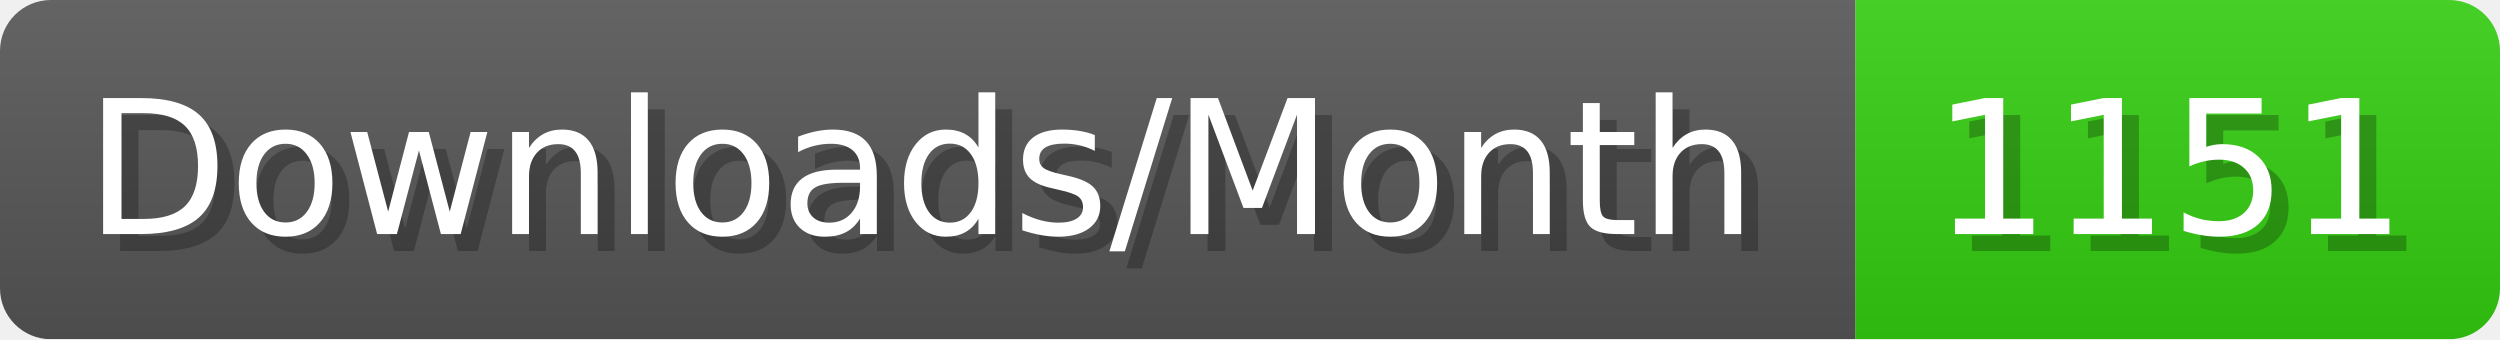
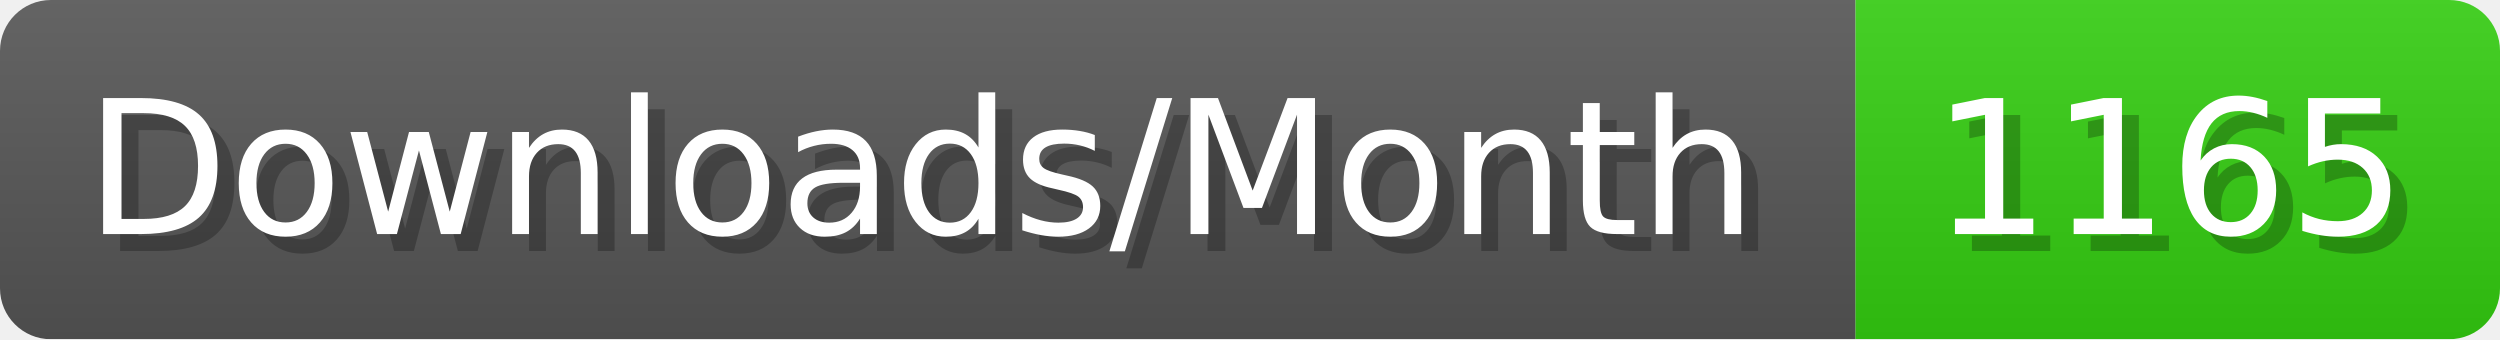
- <svg xmlns="http://www.w3.org/2000/svg" width="147.4" height="20" viewBox="0 0 1474 200" role="img" aria-label="Downloads/Month: 1151">
+ <svg xmlns="http://www.w3.org/2000/svg" width="147.4" height="20" viewBox="0 0 1474 200" role="img" aria-label="Downloads/Month: 1165">
  <linearGradient id="YlXUI" x2="0" y2="100%">
    <stop offset="0" stop-opacity=".1" stop-color="#EEE" />
    <stop offset="1" stop-opacity=".1" />
  </linearGradient>
  <mask id="JHhop">
    <rect width="1474" height="200" rx="30" fill="#FFF" />
  </mask>
  <g mask="url(#JHhop)">
    <rect width="1094" height="200" fill="#555" />
    <rect width="380" height="200" fill="#3C1" x="1094" />
    <rect width="1474" height="200" fill="url(#YlXUI)" />
  </g>
  <g aria-hidden="true" fill="#fff" text-anchor="start" font-family="Verdana,DejaVu Sans,sans-serif" font-size="110">
    <text x="60" y="148" textLength="994" fill="#000" opacity="0.25">Downloads/Month</text>
    <text x="50" y="138" textLength="994">Downloads/Month</text>
-     <text x="1149" y="148" textLength="280" fill="#000" opacity="0.25">1151</text>
-     <text x="1139" y="138" textLength="280">1151</text>
+     <text x="1149" y="148" textLength="280" fill="#000" opacity="0.25">1165</text>
+     <text x="1139" y="138" textLength="280">1165</text>
  </g>
</svg>
